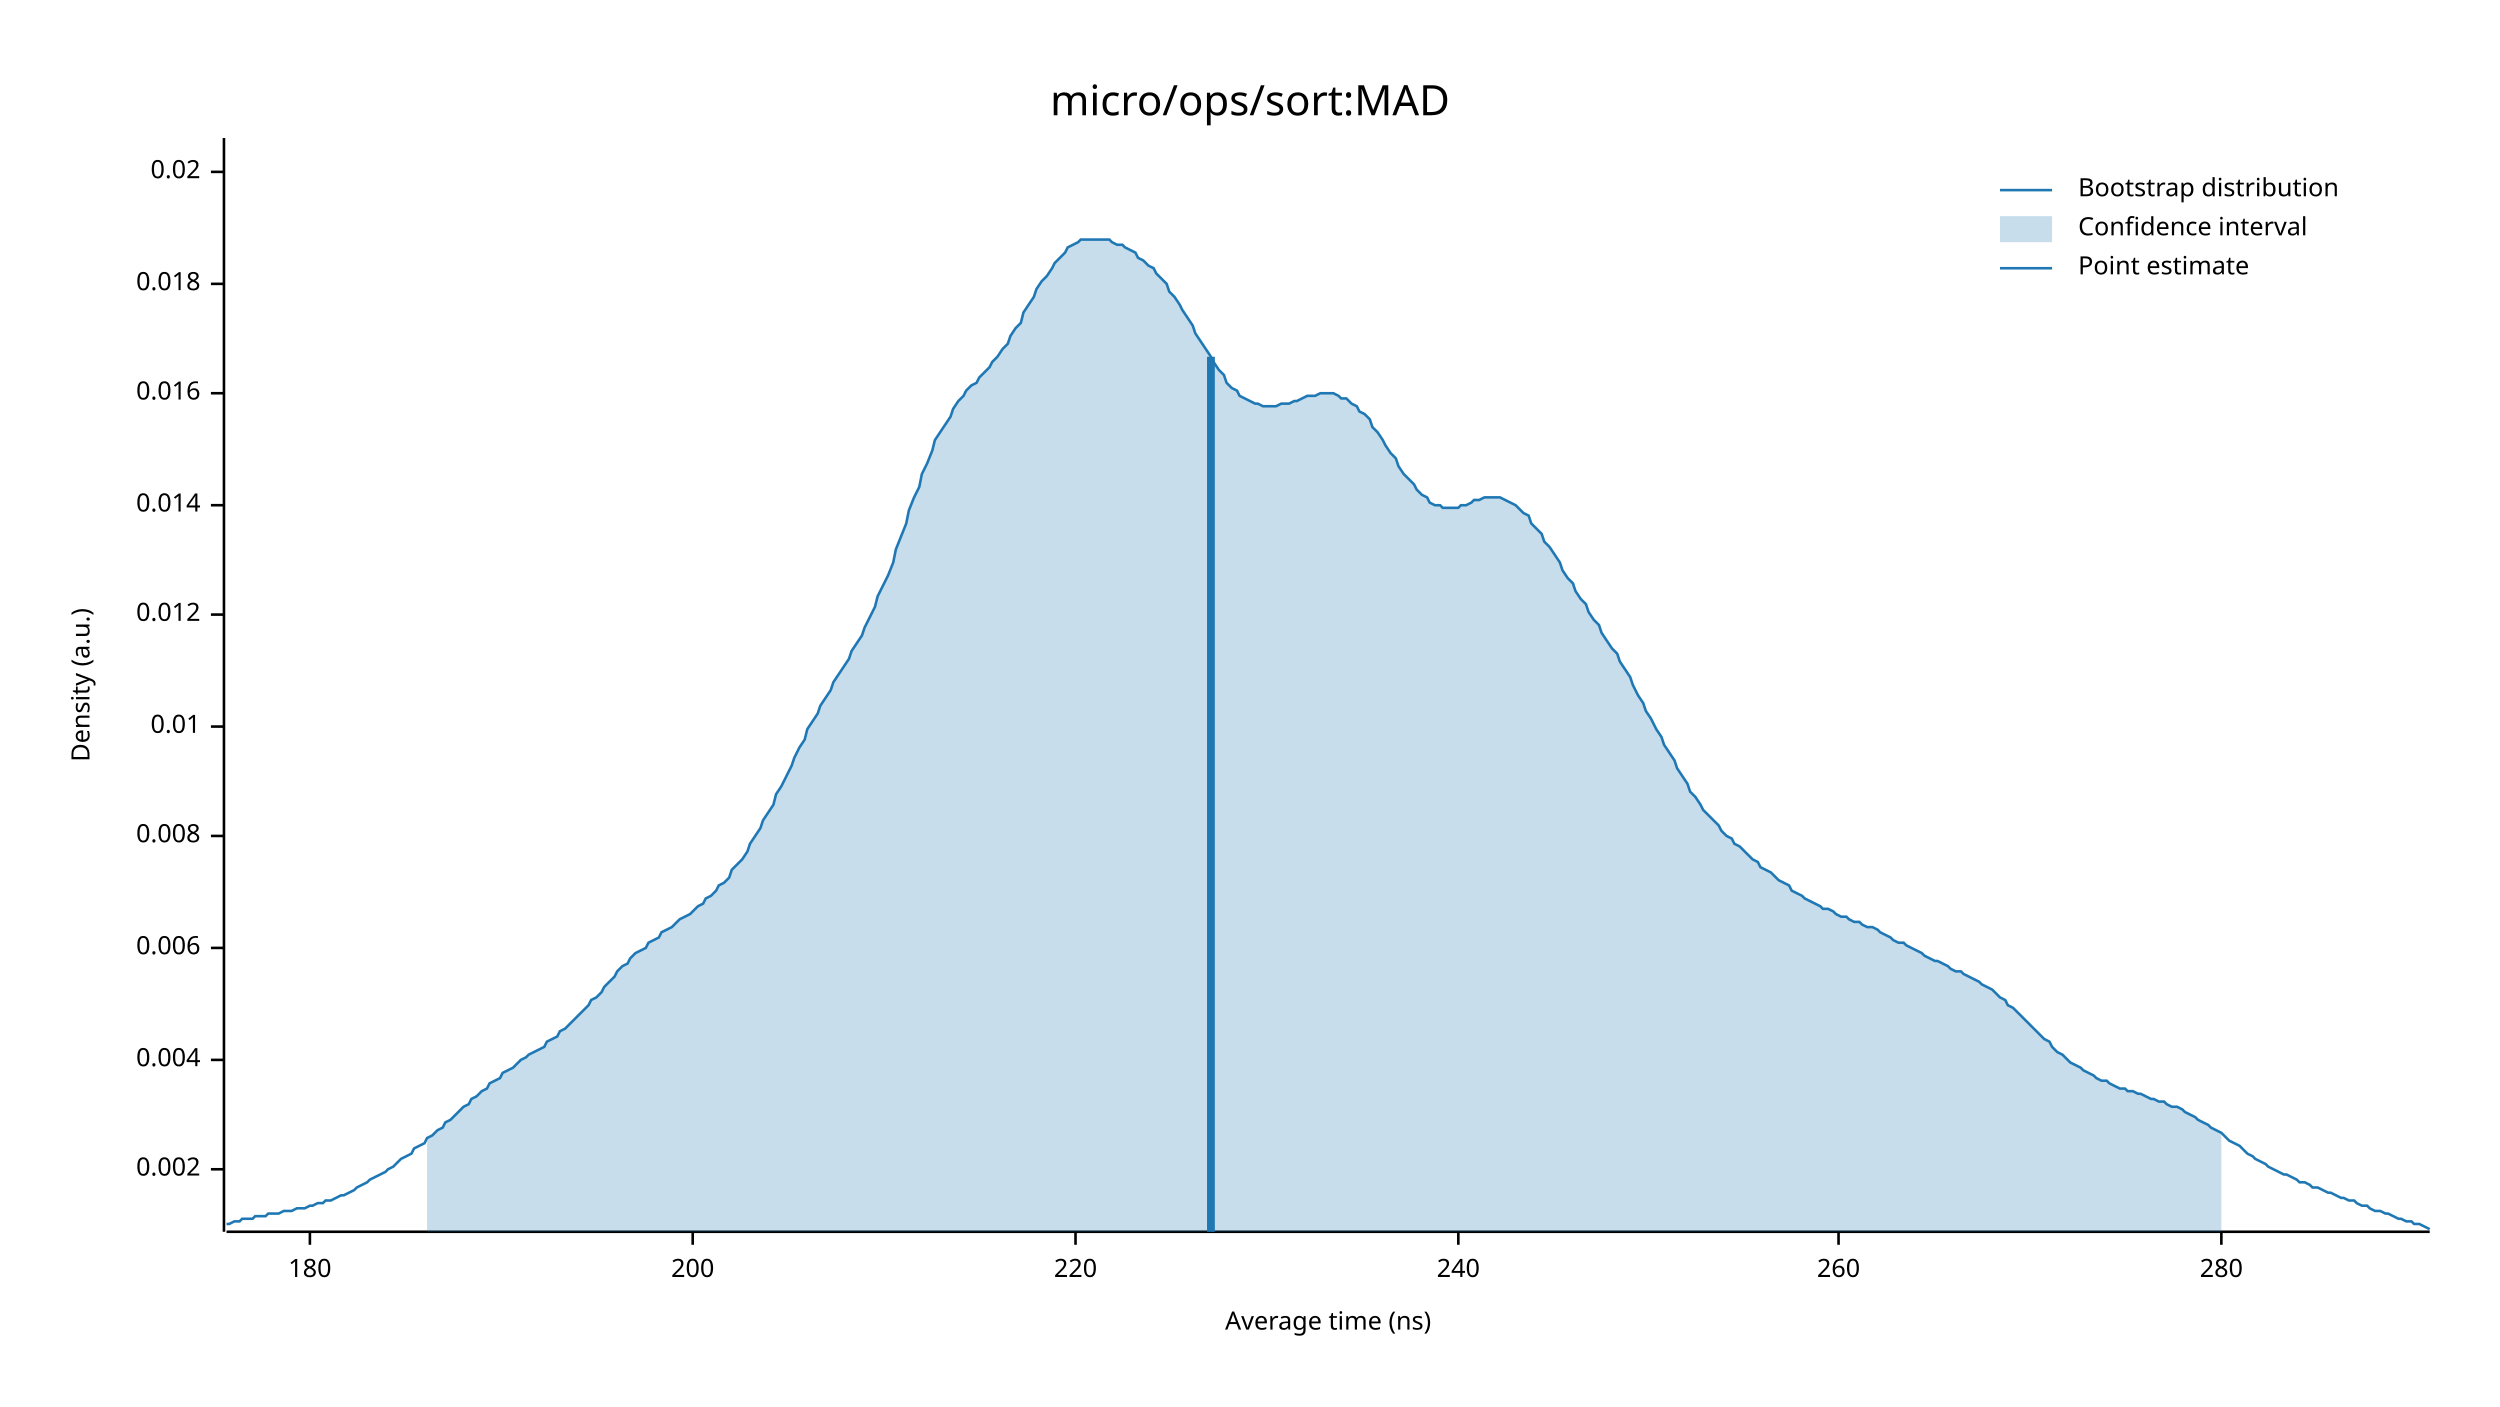
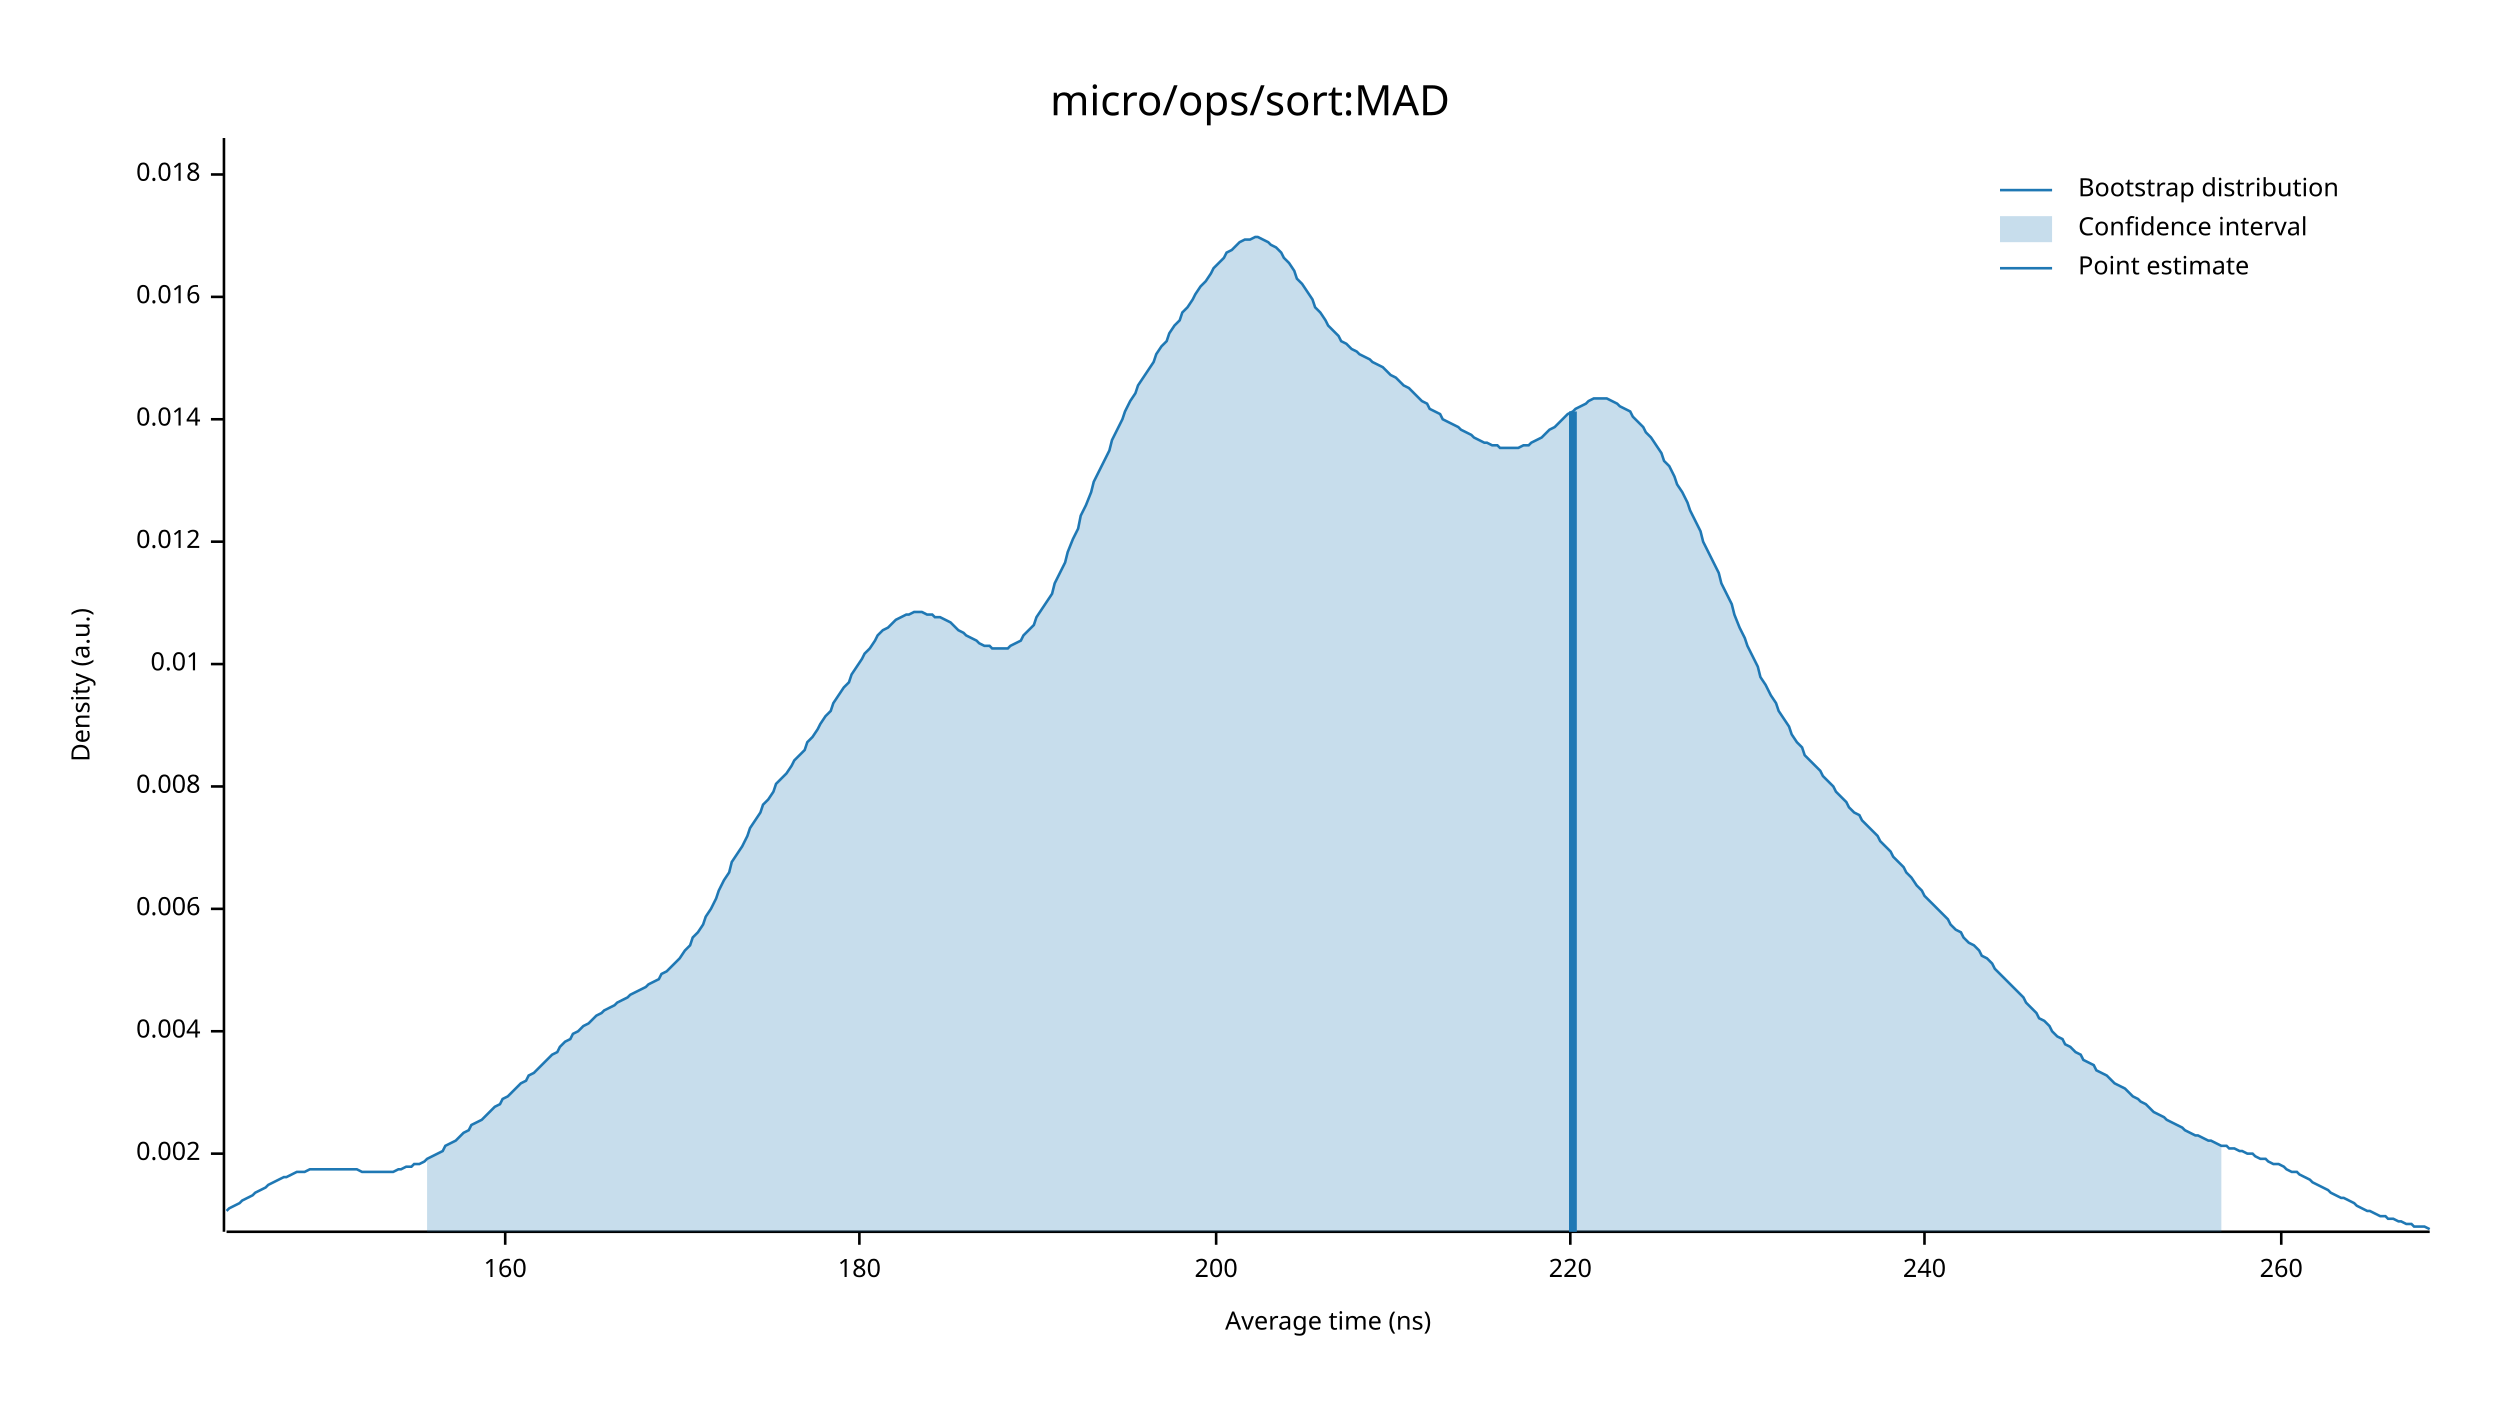
<svg xmlns="http://www.w3.org/2000/svg" width="960" height="540" viewBox="0 0 960 540">
  <text x="480" y="32" dy="0.76em" text-anchor="middle" font-family="sans-serif" font-size="16.129" opacity="1" fill="#000000">
micro/ops/sort:MAD
</text>
  <text x="27" y="263" dy="0.76em" text-anchor="middle" font-family="sans-serif" font-size="9.677" opacity="1" fill="#000000" transform="rotate(270, 27, 263)">
Density (a.u.)
</text>
  <text x="510" y="513" dy="-0.5ex" text-anchor="middle" font-family="sans-serif" font-size="9.677" opacity="1" fill="#000000">
Average time (ns)
</text>
  <polyline fill="none" opacity="1" stroke="#000000" stroke-width="1" points="86,53 86,473 " />
-   <text x="77" y="449" dy="0.5ex" text-anchor="end" font-family="sans-serif" font-size="9.677" opacity="1" fill="#000000">
+   <text x="77" y="443" dy="0.5ex" text-anchor="end" font-family="sans-serif" font-size="9.677" opacity="1" fill="#000000">
0.002
</text>
-   <polyline fill="none" opacity="1" stroke="#000000" stroke-width="1" points="81,449 86,449 " />
-   <text x="77" y="407" dy="0.5ex" text-anchor="end" font-family="sans-serif" font-size="9.677" opacity="1" fill="#000000">
+   <polyline fill="none" opacity="1" stroke="#000000" stroke-width="1" points="81,443 86,443 " />
+   <text x="77" y="396" dy="0.5ex" text-anchor="end" font-family="sans-serif" font-size="9.677" opacity="1" fill="#000000">
0.004
</text>
-   <polyline fill="none" opacity="1" stroke="#000000" stroke-width="1" points="81,407 86,407 " />
-   <text x="77" y="364" dy="0.5ex" text-anchor="end" font-family="sans-serif" font-size="9.677" opacity="1" fill="#000000">
+   <polyline fill="none" opacity="1" stroke="#000000" stroke-width="1" points="81,396 86,396 " />
+   <text x="77" y="349" dy="0.5ex" text-anchor="end" font-family="sans-serif" font-size="9.677" opacity="1" fill="#000000">
0.006
</text>
-   <polyline fill="none" opacity="1" stroke="#000000" stroke-width="1" points="81,364 86,364 " />
-   <text x="77" y="321" dy="0.5ex" text-anchor="end" font-family="sans-serif" font-size="9.677" opacity="1" fill="#000000">
+   <polyline fill="none" opacity="1" stroke="#000000" stroke-width="1" points="81,349 86,349 " />
+   <text x="77" y="302" dy="0.5ex" text-anchor="end" font-family="sans-serif" font-size="9.677" opacity="1" fill="#000000">
0.008
</text>
-   <polyline fill="none" opacity="1" stroke="#000000" stroke-width="1" points="81,321 86,321 " />
-   <text x="77" y="279" dy="0.5ex" text-anchor="end" font-family="sans-serif" font-size="9.677" opacity="1" fill="#000000">
+   <polyline fill="none" opacity="1" stroke="#000000" stroke-width="1" points="81,302 86,302 " />
+   <text x="77" y="255" dy="0.5ex" text-anchor="end" font-family="sans-serif" font-size="9.677" opacity="1" fill="#000000">
0.01
</text>
-   <polyline fill="none" opacity="1" stroke="#000000" stroke-width="1" points="81,279 86,279 " />
-   <text x="77" y="236" dy="0.5ex" text-anchor="end" font-family="sans-serif" font-size="9.677" opacity="1" fill="#000000">
+   <polyline fill="none" opacity="1" stroke="#000000" stroke-width="1" points="81,255 86,255 " />
+   <text x="77" y="208" dy="0.5ex" text-anchor="end" font-family="sans-serif" font-size="9.677" opacity="1" fill="#000000">
0.012
</text>
-   <polyline fill="none" opacity="1" stroke="#000000" stroke-width="1" points="81,236 86,236 " />
-   <text x="77" y="194" dy="0.5ex" text-anchor="end" font-family="sans-serif" font-size="9.677" opacity="1" fill="#000000">
+   <polyline fill="none" opacity="1" stroke="#000000" stroke-width="1" points="81,208 86,208 " />
+   <text x="77" y="161" dy="0.5ex" text-anchor="end" font-family="sans-serif" font-size="9.677" opacity="1" fill="#000000">
0.014
</text>
-   <polyline fill="none" opacity="1" stroke="#000000" stroke-width="1" points="81,194 86,194 " />
-   <text x="77" y="151" dy="0.5ex" text-anchor="end" font-family="sans-serif" font-size="9.677" opacity="1" fill="#000000">
+   <polyline fill="none" opacity="1" stroke="#000000" stroke-width="1" points="81,161 86,161 " />
+   <text x="77" y="114" dy="0.5ex" text-anchor="end" font-family="sans-serif" font-size="9.677" opacity="1" fill="#000000">
0.016
</text>
-   <polyline fill="none" opacity="1" stroke="#000000" stroke-width="1" points="81,151 86,151 " />
-   <text x="77" y="109" dy="0.5ex" text-anchor="end" font-family="sans-serif" font-size="9.677" opacity="1" fill="#000000">
+   <polyline fill="none" opacity="1" stroke="#000000" stroke-width="1" points="81,114 86,114 " />
+   <text x="77" y="67" dy="0.5ex" text-anchor="end" font-family="sans-serif" font-size="9.677" opacity="1" fill="#000000">
0.018
</text>
-   <polyline fill="none" opacity="1" stroke="#000000" stroke-width="1" points="81,109 86,109 " />
-   <text x="77" y="66" dy="0.5ex" text-anchor="end" font-family="sans-serif" font-size="9.677" opacity="1" fill="#000000">
- 0.02
+   <polyline fill="none" opacity="1" stroke="#000000" stroke-width="1" points="81,67 86,67 " />
+   <polyline fill="none" opacity="1" stroke="#000000" stroke-width="1" points="87,473 933,473 " />
+   <text x="194" y="483" dy="0.76em" text-anchor="middle" font-family="sans-serif" font-size="9.677" opacity="1" fill="#000000">
+ 160
</text>
-   <polyline fill="none" opacity="1" stroke="#000000" stroke-width="1" points="81,66 86,66 " />
-   <polyline fill="none" opacity="1" stroke="#000000" stroke-width="1" points="87,473 933,473 " />
-   <text x="119" y="483" dy="0.76em" text-anchor="middle" font-family="sans-serif" font-size="9.677" opacity="1" fill="#000000">
+   <polyline fill="none" opacity="1" stroke="#000000" stroke-width="1" points="194,473 194,478 " />
+   <text x="330" y="483" dy="0.76em" text-anchor="middle" font-family="sans-serif" font-size="9.677" opacity="1" fill="#000000">
180
</text>
-   <polyline fill="none" opacity="1" stroke="#000000" stroke-width="1" points="119,473 119,478 " />
-   <text x="266" y="483" dy="0.76em" text-anchor="middle" font-family="sans-serif" font-size="9.677" opacity="1" fill="#000000">
+   <polyline fill="none" opacity="1" stroke="#000000" stroke-width="1" points="330,473 330,478 " />
+   <text x="467" y="483" dy="0.76em" text-anchor="middle" font-family="sans-serif" font-size="9.677" opacity="1" fill="#000000">
200
</text>
-   <polyline fill="none" opacity="1" stroke="#000000" stroke-width="1" points="266,473 266,478 " />
-   <text x="413" y="483" dy="0.76em" text-anchor="middle" font-family="sans-serif" font-size="9.677" opacity="1" fill="#000000">
+   <polyline fill="none" opacity="1" stroke="#000000" stroke-width="1" points="467,473 467,478 " />
+   <text x="603" y="483" dy="0.76em" text-anchor="middle" font-family="sans-serif" font-size="9.677" opacity="1" fill="#000000">
220
</text>
-   <polyline fill="none" opacity="1" stroke="#000000" stroke-width="1" points="413,473 413,478 " />
-   <text x="560" y="483" dy="0.76em" text-anchor="middle" font-family="sans-serif" font-size="9.677" opacity="1" fill="#000000">
+   <polyline fill="none" opacity="1" stroke="#000000" stroke-width="1" points="603,473 603,478 " />
+   <text x="739" y="483" dy="0.76em" text-anchor="middle" font-family="sans-serif" font-size="9.677" opacity="1" fill="#000000">
240
</text>
-   <polyline fill="none" opacity="1" stroke="#000000" stroke-width="1" points="560,473 560,478 " />
-   <text x="706" y="483" dy="0.76em" text-anchor="middle" font-family="sans-serif" font-size="9.677" opacity="1" fill="#000000">
+   <polyline fill="none" opacity="1" stroke="#000000" stroke-width="1" points="739,473 739,478 " />
+   <text x="876" y="483" dy="0.76em" text-anchor="middle" font-family="sans-serif" font-size="9.677" opacity="1" fill="#000000">
260
</text>
-   <polyline fill="none" opacity="1" stroke="#000000" stroke-width="1" points="706,473 706,478 " />
-   <text x="853" y="483" dy="0.76em" text-anchor="middle" font-family="sans-serif" font-size="9.677" opacity="1" fill="#000000">
- 280
- </text>
-   <polyline fill="none" opacity="1" stroke="#000000" stroke-width="1" points="853,473 853,478 " />
-   <polyline fill="none" opacity="1" stroke="#1F78B4" stroke-width="1" points="87,470 88,470 90,469 92,469 93,468 95,468 97,468 98,467 100,467 102,467 103,466 105,466 107,466 109,465 110,465 112,465 114,464 115,464 117,464 119,463 120,463 122,462 124,462 125,461 127,461 129,460 131,459 132,459 134,458 136,457 137,456 139,455 141,454 142,453 144,452 146,451 148,450 149,449 151,448 153,446 154,445 156,444 158,443 159,441 161,440 163,439 164,437 166,436 168,434 170,433 171,431 173,430 175,428 176,427 178,425 180,424 181,422 183,421 185,419 187,418 188,416 190,415 192,414 193,412 195,411 197,410 198,409 200,407 202,406 203,405 205,404 207,403 209,402 210,400 212,399 214,398 215,396 217,395 219,393 220,392 222,390 224,388 226,386 227,384 229,383 231,381 232,379 234,377 236,375 237,373 239,371 241,370 242,368 244,366 246,365 248,364 249,362 251,361 253,360 254,358 256,357 258,356 259,355 261,353 263,352 265,351 266,350 268,348 270,347 271,345 273,344 275,342 276,340 278,339 280,337 281,334 283,332 285,330 287,327 288,324 290,321 292,318 293,315 295,312 297,309 298,305 300,302 302,298 304,294 305,291 307,287 309,284 310,280 312,277 314,274 315,271 317,268 319,265 320,262 322,259 324,256 326,253 327,250 329,247 331,244 332,241 334,237 336,233 337,229 339,225 341,221 343,216 344,211 346,206 348,201 349,196 351,191 353,187 354,182 356,178 358,173 359,169 361,166 363,163 365,160 366,157 368,154 370,152 371,150 373,148 375,147 376,145 378,143 380,141 381,139 383,137 385,134 387,132 388,129 390,126 392,124 393,120 395,117 397,114 398,111 400,108 402,106 404,103 405,101 407,99 409,97 410,95 412,94 414,93 415,92 417,92 419,92 420,92 422,92 424,92 426,92 427,93 429,94 431,94 432,95 434,96 436,97 437,99 439,100 441,102 443,103 444,105 446,107 448,109 449,112 451,114 453,117 454,119 456,122 458,125 459,128 461,131 463,134 465,137 466,139 468,142 470,144 471,147 473,149 475,150 476,152 478,153 480,154 482,155 483,155 485,156 487,156 488,156 490,156 492,155 493,155 495,155 497,154 498,154 500,153 502,152 504,152 505,152 507,151 509,151 510,151 512,151 514,152 515,153 517,153 519,155 521,156 522,158 524,159 526,161 527,164 529,166 531,169 532,171 534,174 536,176 537,179 539,182 541,184 543,186 544,188 546,190 548,191 549,193 551,194 553,194 554,195 556,195 558,195 560,195 561,194 563,194 565,193 566,192 568,192 570,191 571,191 573,191 575,191 576,191 578,192 580,193 582,194 583,195 585,197 587,198 588,201 590,203 592,205 593,208 595,210 597,213 599,216 600,219 602,222 604,224 605,227 607,230 609,232 610,235 612,238 614,240 615,243 617,246 619,249 621,251 622,254 624,257 626,260 627,263 629,267 631,270 632,273 634,276 636,280 638,283 639,286 641,289 643,292 644,295 646,298 648,301 649,304 651,306 653,309 654,311 656,313 658,315 660,317 661,319 663,321 665,322 666,324 668,325 670,327 671,328 673,330 675,331 676,333 678,334 680,335 682,337 683,338 685,339 687,340 688,342 690,343 692,344 693,345 695,346 697,347 699,348 700,349 702,349 704,350 705,351 707,352 709,352 710,353 712,354 714,354 715,355 717,356 719,356 721,357 722,358 724,359 726,360 727,361 729,362 731,362 732,363 734,364 736,365 738,366 739,367 741,368 743,369 744,369 746,370 748,371 749,372 751,373 753,373 754,374 756,375 758,376 760,377 761,378 763,379 765,380 766,381 768,383 770,384 771,386 773,387 775,389 777,391 778,392 780,394 782,396 783,397 785,399 787,400 788,402 790,404 792,405 793,406 795,408 797,409 799,410 800,411 802,412 804,413 805,414 807,415 809,415 810,416 812,417 814,418 816,418 817,419 819,419 821,420 822,420 824,421 826,422 827,422 829,423 831,423 832,424 834,425 836,425 838,426 839,427 841,428 843,429 844,430 846,431 848,432 849,433 851,434 853,435 855,437 856,438 858,439 860,440 861,441 863,443 865,444 866,445 868,446 870,447 871,448 873,449 875,450 877,451 878,451 880,452 882,453 883,454 885,454 887,455 888,456 890,456 892,457 894,458 895,458 897,459 899,460 900,460 902,461 904,461 905,462 907,463 909,463 910,464 912,465 914,465 916,466 917,466 919,467 921,468 922,468 924,469 926,469 927,470 929,470 931,471 933,472 " />
-   <polygon opacity="0.25" fill="#1F78B4" points="164,437 166,436 168,434 170,433 171,431 173,430 175,428 176,427 178,425 180,424 181,422 183,421 185,419 187,418 188,416 190,415 192,414 193,412 195,411 197,410 198,409 200,407 202,406 203,405 205,404 207,403 209,402 210,400 212,399 214,398 215,396 217,395 219,393 220,392 222,390 224,388 226,386 227,384 229,383 231,381 232,379 234,377 236,375 237,373 239,371 241,370 242,368 244,366 246,365 248,364 249,362 251,361 253,360 254,358 256,357 258,356 259,355 261,353 263,352 265,351 266,350 268,348 270,347 271,345 273,344 275,342 276,340 278,339 280,337 281,334 283,332 285,330 287,327 288,324 290,321 292,318 293,315 295,312 297,309 298,305 300,302 302,298 304,294 305,291 307,287 309,284 310,280 312,277 314,274 315,271 317,268 319,265 320,262 322,259 324,256 326,253 327,250 329,247 331,244 332,241 334,237 336,233 337,229 339,225 341,221 343,216 344,211 346,206 348,201 349,196 351,191 353,187 354,182 356,178 358,173 359,169 361,166 363,163 365,160 366,157 368,154 370,152 371,150 373,148 375,147 376,145 378,143 380,141 381,139 383,137 385,134 387,132 388,129 390,126 392,124 393,120 395,117 397,114 398,111 400,108 402,106 404,103 405,101 407,99 409,97 410,95 412,94 414,93 415,92 417,92 419,92 420,92 422,92 424,92 426,92 427,93 429,94 431,94 432,95 434,96 436,97 437,99 439,100 441,102 443,103 444,105 446,107 448,109 449,112 451,114 453,117 454,119 456,122 458,125 459,128 461,131 463,134 465,137 466,139 468,142 470,144 471,147 473,149 475,150 476,152 478,153 480,154 482,155 483,155 485,156 487,156 488,156 490,156 492,155 493,155 495,155 497,154 498,154 500,153 502,152 504,152 505,152 507,151 509,151 510,151 512,151 514,152 515,153 517,153 519,155 521,156 522,158 524,159 526,161 527,164 529,166 531,169 532,171 534,174 536,176 537,179 539,182 541,184 543,186 544,188 546,190 548,191 549,193 551,194 553,194 554,195 556,195 558,195 560,195 561,194 563,194 565,193 566,192 568,192 570,191 571,191 573,191 575,191 576,191 578,192 580,193 582,194 583,195 585,197 587,198 588,201 590,203 592,205 593,208 595,210 597,213 599,216 600,219 602,222 604,224 605,227 607,230 609,232 610,235 612,238 614,240 615,243 617,246 619,249 621,251 622,254 624,257 626,260 627,263 629,267 631,270 632,273 634,276 636,280 638,283 639,286 641,289 643,292 644,295 646,298 648,301 649,304 651,306 653,309 654,311 656,313 658,315 660,317 661,319 663,321 665,322 666,324 668,325 670,327 671,328 673,330 675,331 676,333 678,334 680,335 682,337 683,338 685,339 687,340 688,342 690,343 692,344 693,345 695,346 697,347 699,348 700,349 702,349 704,350 705,351 707,352 709,352 710,353 712,354 714,354 715,355 717,356 719,356 721,357 722,358 724,359 726,360 727,361 729,362 731,362 732,363 734,364 736,365 738,366 739,367 741,368 743,369 744,369 746,370 748,371 749,372 751,373 753,373 754,374 756,375 758,376 760,377 761,378 763,379 765,380 766,381 768,383 770,384 771,386 773,387 775,389 777,391 778,392 780,394 782,396 783,397 785,399 787,400 788,402 790,404 792,405 793,406 795,408 797,409 799,410 800,411 802,412 804,413 805,414 807,415 809,415 810,416 812,417 814,418 816,418 817,419 819,419 821,420 822,420 824,421 826,422 827,422 829,423 831,423 832,424 834,425 836,425 838,426 839,427 841,428 843,429 844,430 846,431 848,432 849,433 851,434 853,435 853,473 164,473 " />
-   <polyline fill="none" opacity="1" stroke="#1F78B4" stroke-width="3" points="465,473 465,137 " />
+   <polyline fill="none" opacity="1" stroke="#000000" stroke-width="1" points="876,473 876,478 " />
+   <polyline fill="none" opacity="1" stroke="#1F78B4" stroke-width="1" points="87,465 88,464 90,463 92,462 93,461 95,460 97,459 98,458 100,457 102,456 103,455 105,454 107,453 109,452 110,452 112,451 114,450 115,450 117,450 119,449 120,449 122,449 124,449 125,449 127,449 129,449 131,449 132,449 134,449 136,449 137,449 139,450 141,450 142,450 144,450 146,450 148,450 149,450 151,450 153,449 154,449 156,448 158,448 159,447 161,447 163,446 164,445 166,444 168,443 170,442 171,440 173,439 175,438 176,437 178,435 180,434 181,432 183,431 185,430 187,428 188,427 190,425 192,424 193,422 195,421 197,419 198,418 200,416 202,415 203,413 205,412 207,410 209,408 210,407 212,405 214,404 215,402 217,400 219,399 220,397 222,396 224,394 226,393 227,392 229,390 231,389 232,388 234,387 236,386 237,385 239,384 241,383 242,382 244,381 246,380 248,379 249,378 251,377 253,376 254,374 256,373 258,371 259,370 261,368 263,365 265,363 266,360 268,358 270,355 271,352 273,349 275,345 276,342 278,338 280,335 281,331 283,328 285,325 287,321 288,318 290,315 292,312 293,309 295,307 297,304 298,301 300,299 302,297 304,294 305,292 307,290 309,288 310,285 312,283 314,280 315,278 317,275 319,273 320,270 322,267 324,264 326,262 327,259 329,256 331,253 332,251 334,249 336,246 337,244 339,242 341,241 343,239 344,238 346,237 348,236 349,236 351,235 353,235 354,235 356,236 358,236 359,237 361,237 363,238 365,239 366,240 368,242 370,243 371,244 373,245 375,246 376,247 378,248 380,248 381,249 383,249 385,249 387,249 388,248 390,247 392,246 393,244 395,242 397,240 398,237 400,234 402,231 404,228 405,224 407,220 409,216 410,212 412,207 414,203 415,198 417,194 419,189 420,185 422,181 424,177 426,173 427,169 429,165 431,161 432,158 434,154 436,151 437,148 439,145 441,142 443,139 444,136 446,133 448,131 449,128 451,125 453,123 454,120 456,118 458,115 459,113 461,110 463,108 465,105 466,103 468,101 470,99 471,97 473,96 475,94 476,93 478,92 480,92 482,91 483,91 485,92 487,93 488,94 490,95 492,97 493,99 495,101 497,104 498,107 500,109 502,112 504,115 505,118 507,120 509,123 510,125 512,127 514,129 515,131 517,132 519,134 521,135 522,136 524,137 526,138 527,139 529,140 531,141 532,142 534,144 536,145 537,146 539,148 541,149 543,151 544,152 546,154 548,155 549,157 551,158 553,159 554,161 556,162 558,163 560,164 561,165 563,166 565,167 566,168 568,169 570,170 571,170 573,171 575,171 576,172 578,172 580,172 582,172 583,172 585,171 587,171 588,170 590,169 592,168 593,167 595,165 597,164 599,162 600,161 602,159 604,158 605,157 607,156 609,155 610,154 612,153 614,153 615,153 617,153 619,154 621,155 622,156 624,157 626,158 627,160 629,162 631,164 632,166 634,168 636,171 638,174 639,177 641,179 643,183 644,186 646,189 648,193 649,196 651,200 653,204 654,208 656,212 658,216 660,220 661,224 663,228 665,232 666,236 668,241 670,245 671,248 673,252 675,256 676,260 678,263 680,267 682,270 683,273 685,276 687,279 688,282 690,285 692,287 693,290 695,292 697,294 699,296 700,298 702,300 704,302 705,304 707,306 709,308 710,310 712,312 714,313 715,315 717,317 719,319 721,321 722,323 724,325 726,327 727,329 729,331 731,333 732,335 734,337 736,340 738,342 739,344 741,346 743,348 744,349 746,351 748,353 749,355 751,357 753,358 754,360 756,362 758,363 760,365 761,367 763,368 765,370 766,372 768,374 770,376 771,377 773,379 775,381 777,383 778,385 780,387 782,389 783,391 785,392 787,394 788,396 790,398 792,399 793,401 795,402 797,404 799,405 800,407 802,408 804,409 805,411 807,412 809,413 810,414 812,416 814,417 816,418 817,419 819,421 821,422 822,423 824,424 826,426 827,427 829,428 831,429 832,430 834,431 836,432 838,433 839,434 841,435 843,436 844,436 846,437 848,438 849,438 851,439 853,440 855,440 856,441 858,441 860,442 861,442 863,443 865,443 866,444 868,445 870,445 871,446 873,447 875,447 877,448 878,449 880,450 882,450 883,451 885,452 887,453 888,454 890,455 892,456 894,457 895,458 897,459 899,460 900,460 902,461 904,462 905,463 907,464 909,465 910,465 912,466 914,467 916,467 917,468 919,468 921,469 922,469 924,470 926,470 927,471 929,471 931,471 933,472 " />
+   <polygon opacity="0.25" fill="#1F78B4" points="164,445 166,444 168,443 170,442 171,440 173,439 175,438 176,437 178,435 180,434 181,432 183,431 185,430 187,428 188,427 190,425 192,424 193,422 195,421 197,419 198,418 200,416 202,415 203,413 205,412 207,410 209,408 210,407 212,405 214,404 215,402 217,400 219,399 220,397 222,396 224,394 226,393 227,392 229,390 231,389 232,388 234,387 236,386 237,385 239,384 241,383 242,382 244,381 246,380 248,379 249,378 251,377 253,376 254,374 256,373 258,371 259,370 261,368 263,365 265,363 266,360 268,358 270,355 271,352 273,349 275,345 276,342 278,338 280,335 281,331 283,328 285,325 287,321 288,318 290,315 292,312 293,309 295,307 297,304 298,301 300,299 302,297 304,294 305,292 307,290 309,288 310,285 312,283 314,280 315,278 317,275 319,273 320,270 322,267 324,264 326,262 327,259 329,256 331,253 332,251 334,249 336,246 337,244 339,242 341,241 343,239 344,238 346,237 348,236 349,236 351,235 353,235 354,235 356,236 358,236 359,237 361,237 363,238 365,239 366,240 368,242 370,243 371,244 373,245 375,246 376,247 378,248 380,248 381,249 383,249 385,249 387,249 388,248 390,247 392,246 393,244 395,242 397,240 398,237 400,234 402,231 404,228 405,224 407,220 409,216 410,212 412,207 414,203 415,198 417,194 419,189 420,185 422,181 424,177 426,173 427,169 429,165 431,161 432,158 434,154 436,151 437,148 439,145 441,142 443,139 444,136 446,133 448,131 449,128 451,125 453,123 454,120 456,118 458,115 459,113 461,110 463,108 465,105 466,103 468,101 470,99 471,97 473,96 475,94 476,93 478,92 480,92 482,91 483,91 485,92 487,93 488,94 490,95 492,97 493,99 495,101 497,104 498,107 500,109 502,112 504,115 505,118 507,120 509,123 510,125 512,127 514,129 515,131 517,132 519,134 521,135 522,136 524,137 526,138 527,139 529,140 531,141 532,142 534,144 536,145 537,146 539,148 541,149 543,151 544,152 546,154 548,155 549,157 551,158 553,159 554,161 556,162 558,163 560,164 561,165 563,166 565,167 566,168 568,169 570,170 571,170 573,171 575,171 576,172 578,172 580,172 582,172 583,172 585,171 587,171 588,170 590,169 592,168 593,167 595,165 597,164 599,162 600,161 602,159 604,158 605,157 607,156 609,155 610,154 612,153 614,153 615,153 617,153 619,154 621,155 622,156 624,157 626,158 627,160 629,162 631,164 632,166 634,168 636,171 638,174 639,177 641,179 643,183 644,186 646,189 648,193 649,196 651,200 653,204 654,208 656,212 658,216 660,220 661,224 663,228 665,232 666,236 668,241 670,245 671,248 673,252 675,256 676,260 678,263 680,267 682,270 683,273 685,276 687,279 688,282 690,285 692,287 693,290 695,292 697,294 699,296 700,298 702,300 704,302 705,304 707,306 709,308 710,310 712,312 714,313 715,315 717,317 719,319 721,321 722,323 724,325 726,327 727,329 729,331 731,333 732,335 734,337 736,340 738,342 739,344 741,346 743,348 744,349 746,351 748,353 749,355 751,357 753,358 754,360 756,362 758,363 760,365 761,367 763,368 765,370 766,372 768,374 770,376 771,377 773,379 775,381 777,383 778,385 780,387 782,389 783,391 785,392 787,394 788,396 790,398 792,399 793,401 795,402 797,404 799,405 800,407 802,408 804,409 805,411 807,412 809,413 810,414 812,416 814,417 816,418 817,419 819,421 821,422 822,423 824,424 826,426 827,427 829,428 831,429 832,430 834,431 836,432 838,433 839,434 841,435 843,436 844,436 846,437 848,438 849,438 851,439 853,440 853,473 164,473 " />
+   <polyline fill="none" opacity="1" stroke="#1F78B4" stroke-width="3" points="604,473 604,158 " />
  <text x="798" y="68" dy="0.76em" text-anchor="start" font-family="sans-serif" font-size="9.677" opacity="1" fill="#000000">
Bootstrap distribution
</text>
  <text x="798" y="83" dy="0.76em" text-anchor="start" font-family="sans-serif" font-size="9.677" opacity="1" fill="#000000">
Confidence interval
</text>
  <text x="798" y="98" dy="0.76em" text-anchor="start" font-family="sans-serif" font-size="9.677" opacity="1" fill="#000000">
Point estimate
</text>
  <polyline fill="none" opacity="1" stroke="#1F78B4" stroke-width="1" points="768,73 788,73 " />
  <rect x="768" y="83" width="20" height="10" opacity="0.25" fill="#1F78B4" stroke="none" />
  <polyline fill="none" opacity="1" stroke="#1F78B4" stroke-width="1" points="768,103 788,103 " />
</svg>
